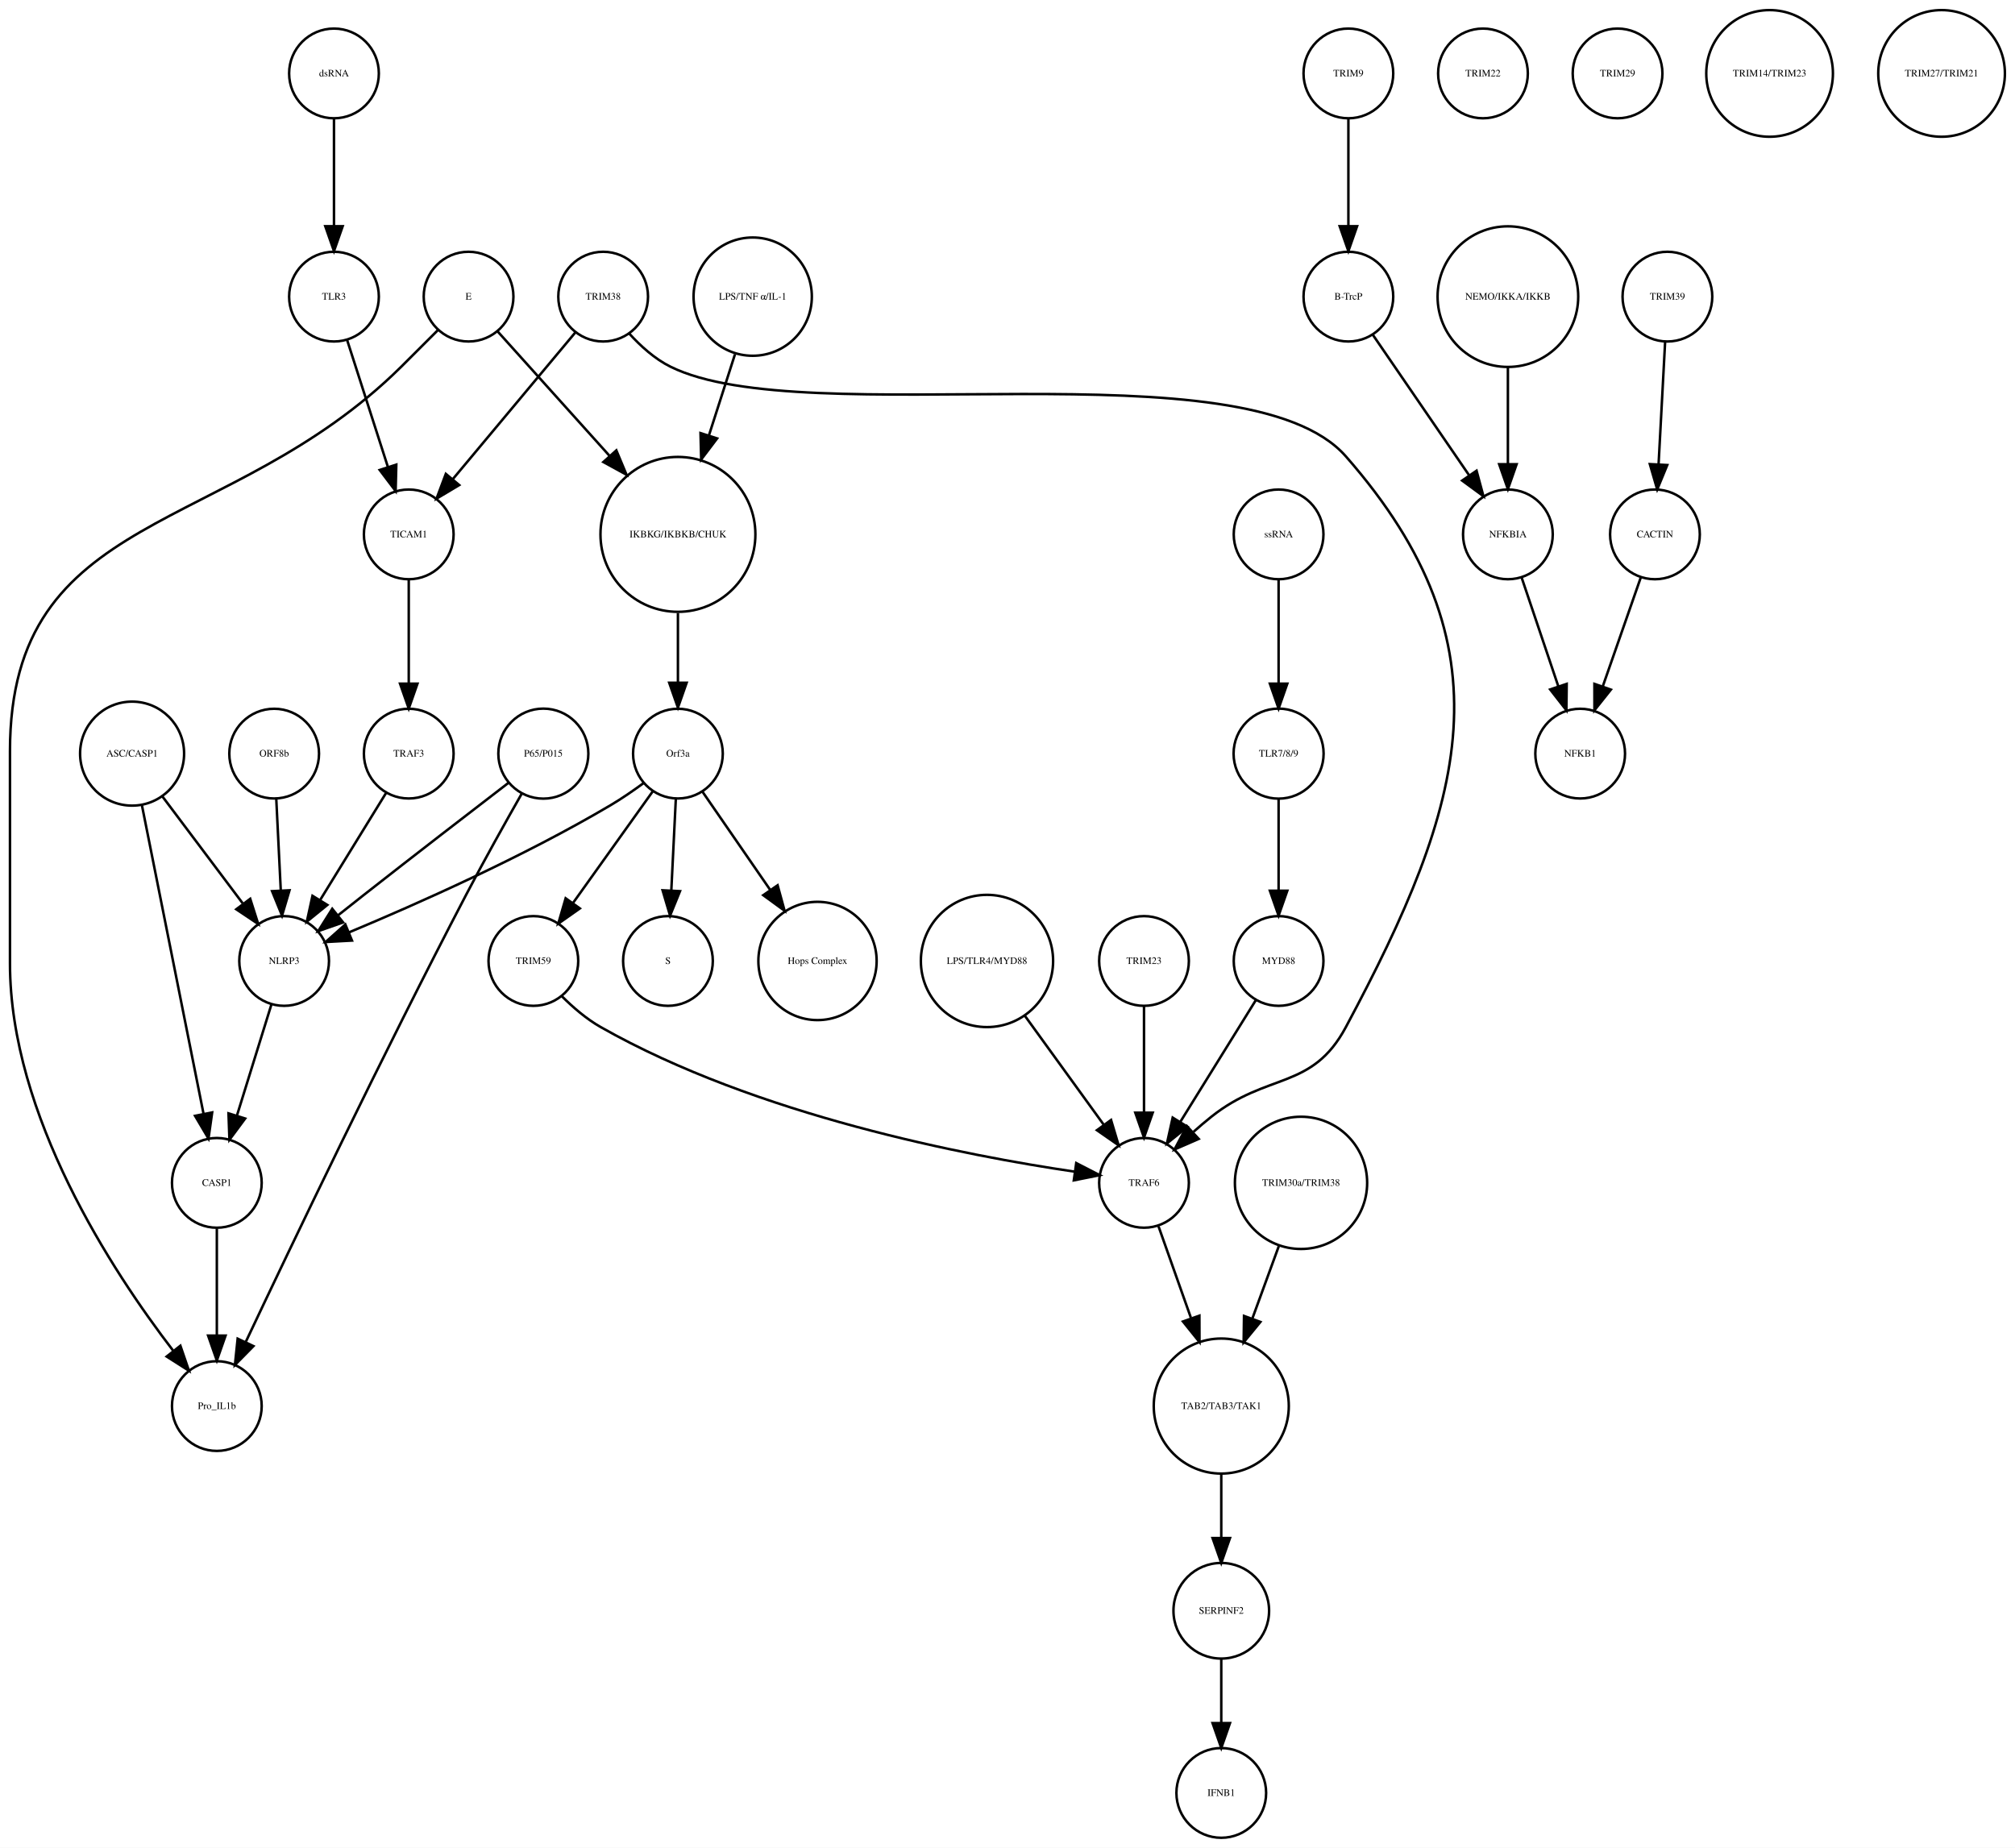
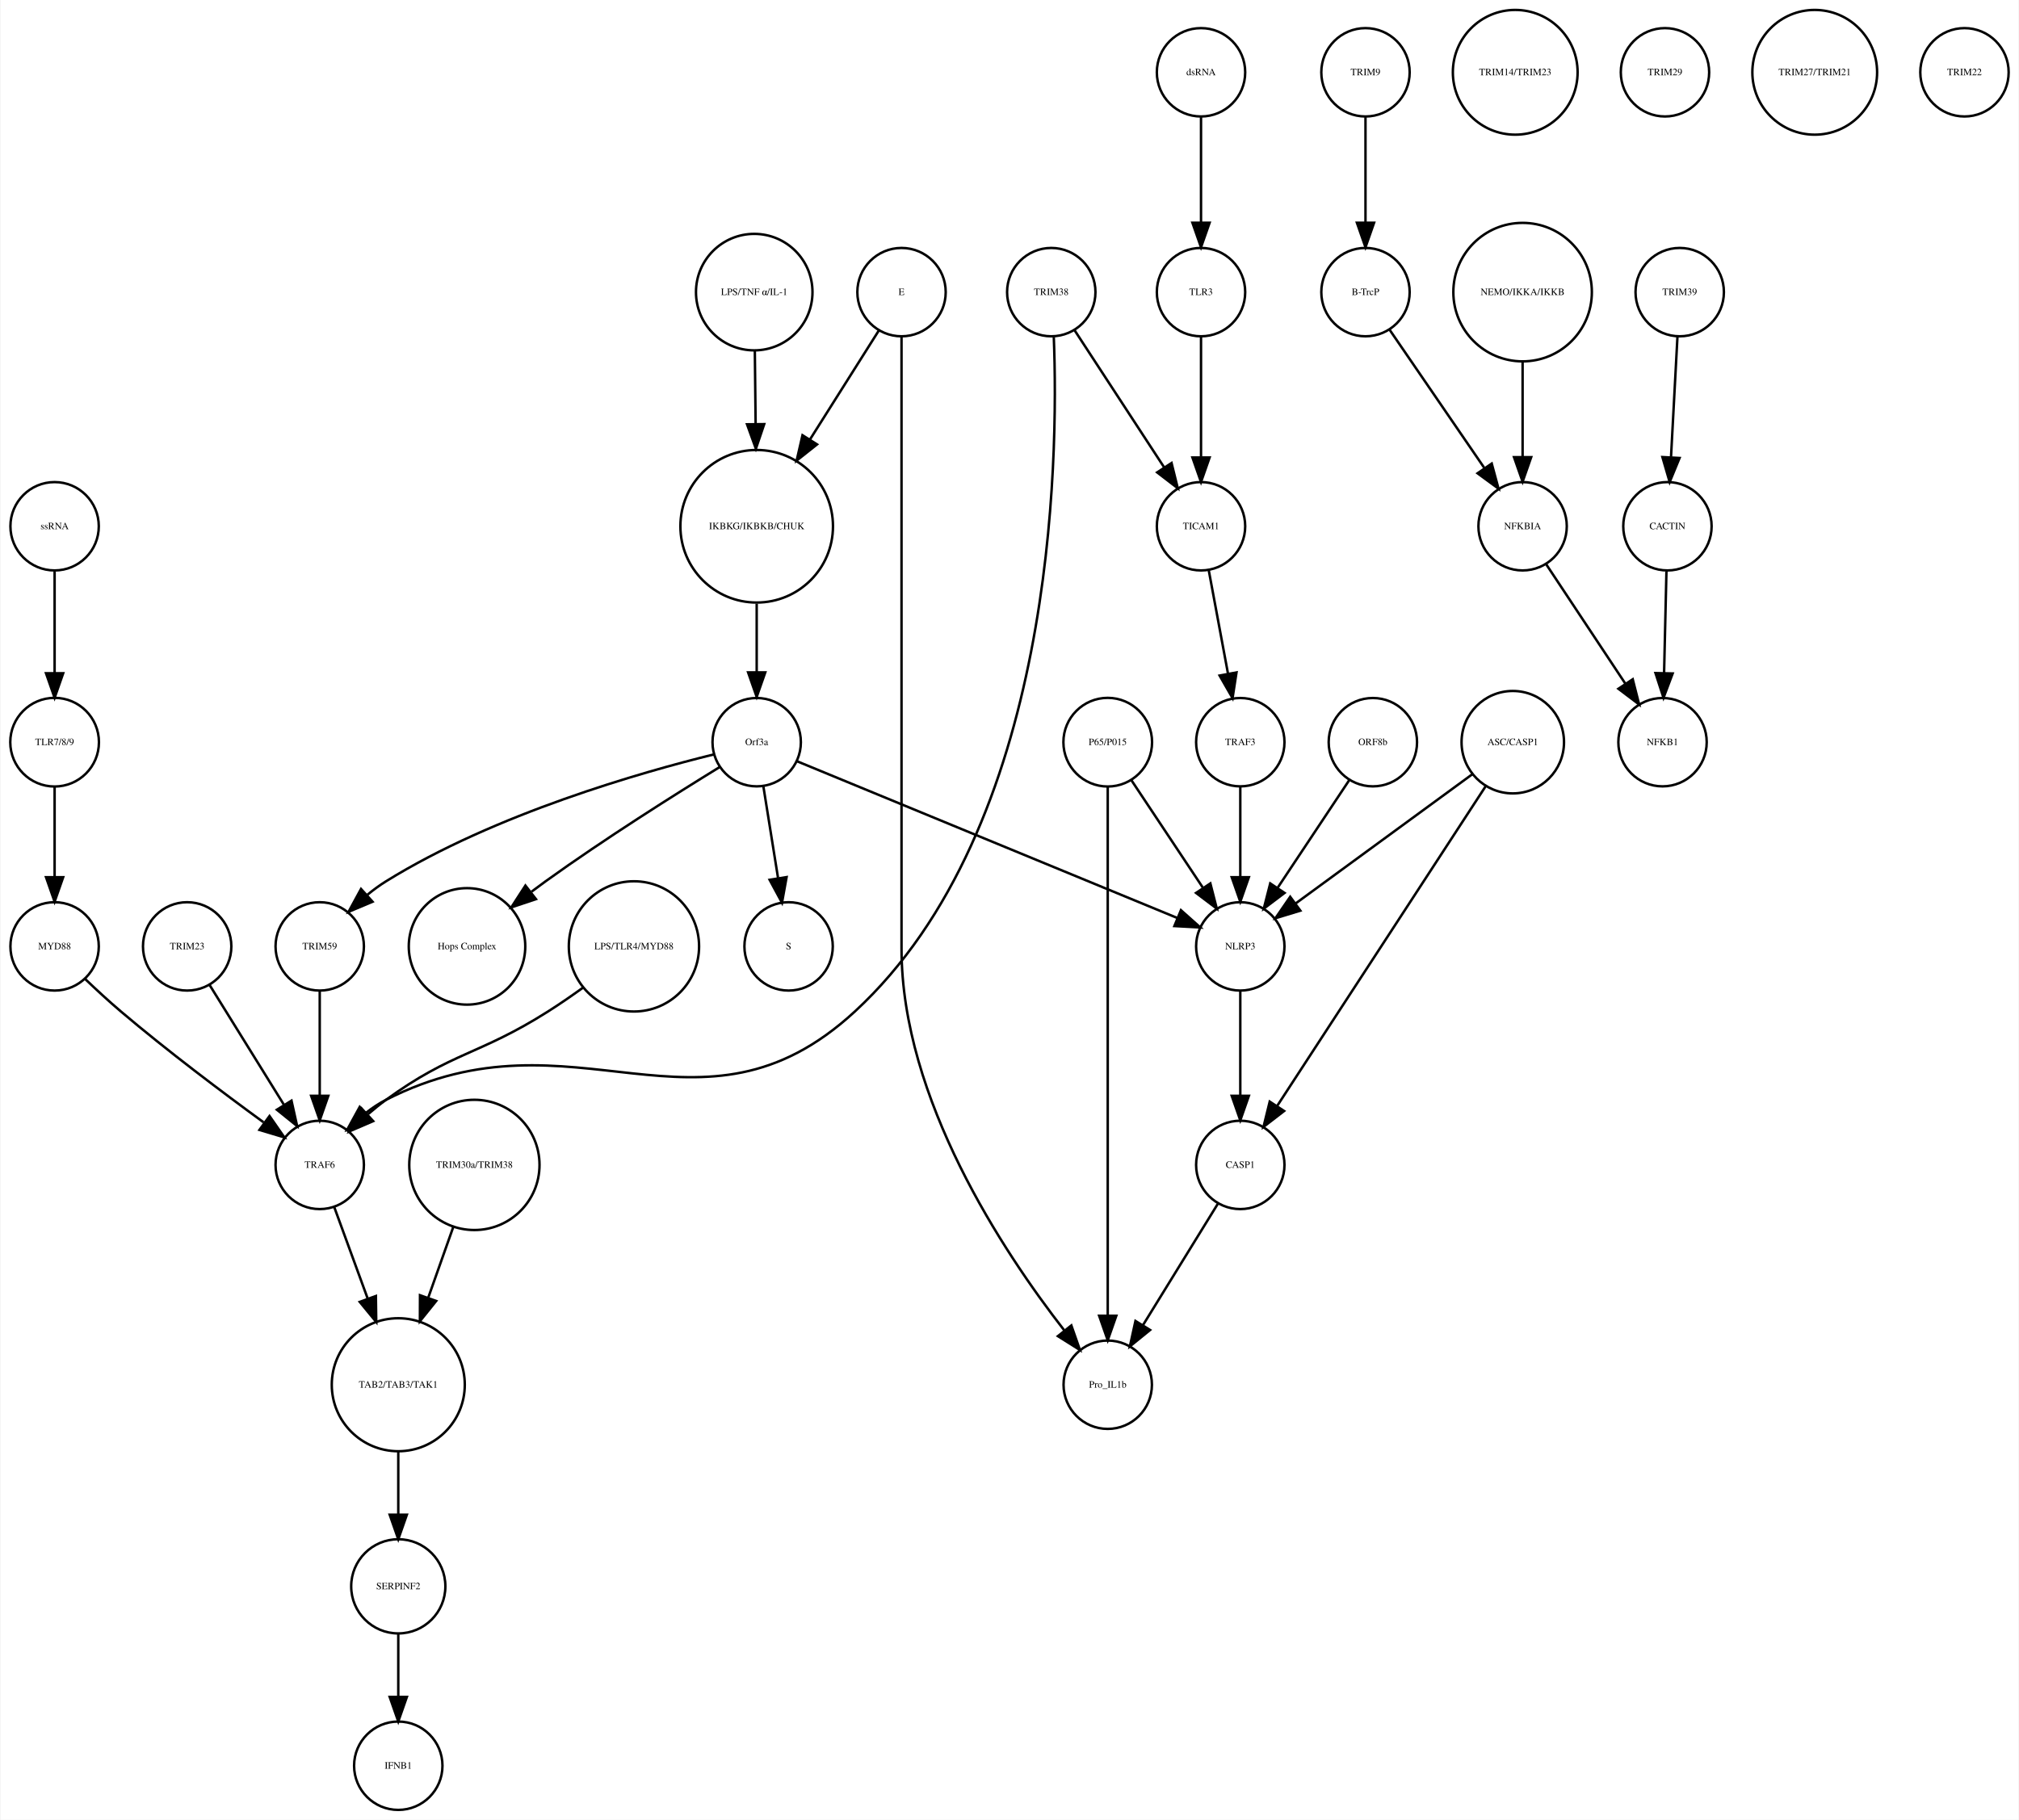
- <svg xmlns="http://www.w3.org/2000/svg" width="808pt" height="741pt" viewBox="0.00 0.00 808.46 741.41">
+ <svg xmlns="http://www.w3.org/2000/svg" width="822pt" height="741pt" viewBox="0.00 0.00 822.03 741.41">
  <g id="graph0" class="graph" transform="scale(1 1) rotate(0) translate(4 737.415)">
-     <polygon fill="white" stroke="none" points="-4,4 -4,-737.415 804.456,-737.415 804.456,4 -4,4" />
+     <polygon fill="white" stroke="none" points="-4,4 -4,-737.415 818.031,-737.415 818.031,4 -4,4" />
    <g id="node1" class="node">
-       <ellipse fill="none" stroke="black" cx="268" cy="-522.999" rx="31.08" ry="31.08" />
-       <text text-anchor="middle" x="268" y="-521.799" font-family="Times,serif" font-size="4.00">IKBKG/IKBKB/CHUK</text>
+       <ellipse fill="none" stroke="black" cx="304.031" cy="-522.999" rx="31.08" ry="31.08" />
+       <text text-anchor="middle" x="304.031" y="-521.799" font-family="Times,serif" font-size="4.00">IKBKG/IKBKB/CHUK</text>
    </g>
    <g id="node2" class="node">
-       <ellipse fill="none" stroke="black" cx="268" cy="-435.026" rx="18" ry="18" />
-       <text text-anchor="middle" x="268" y="-433.826" font-family="Times,serif" font-size="4.00">Orf3a</text>
+       <ellipse fill="none" stroke="black" cx="304.031" cy="-435.026" rx="18" ry="18" />
+       <text text-anchor="middle" x="304.031" y="-433.826" font-family="Times,serif" font-size="4.00">Orf3a</text>
    </g>
    <g id="edge1" class="edge">
-       <path fill="none" stroke="black" d="M268,-491.446C268,-482.388 268,-472.523 268,-463.661" />
-       <polygon fill="black" stroke="black" points="271.5,-463.469 268,-453.469 264.5,-463.469 271.5,-463.469" />
+       <path fill="none" stroke="black" d="M304.031,-491.446C304.031,-482.388 304.031,-472.523 304.031,-463.661" />
+       <polygon fill="black" stroke="black" points="307.531,-463.469 304.031,-453.469 300.531,-463.469 307.531,-463.469" />
    </g>
    <g id="node3" class="node">
-       <ellipse fill="none" stroke="black" cx="264" cy="-351.827" rx="18" ry="18" />
-       <text text-anchor="middle" x="264" y="-350.627" font-family="Times,serif" font-size="4.00">S</text>
+       <ellipse fill="none" stroke="black" cx="317.031" cy="-351.827" rx="18" ry="18" />
+       <text text-anchor="middle" x="317.031" y="-350.627" font-family="Times,serif" font-size="4.00">S</text>
    </g>
    <g id="edge2" class="edge">
-       <path fill="none" stroke="black" d="M267.152,-416.806C266.627,-406.148 265.941,-392.23 265.343,-380.097" />
-       <polygon fill="black" stroke="black" points="268.835,-379.838 264.847,-370.022 261.843,-380.183 268.835,-379.838" />
+       <path fill="none" stroke="black" d="M306.725,-417.202C308.45,-406.423 310.729,-392.193 312.704,-379.853" />
+       <polygon fill="black" stroke="black" points="316.216,-380.058 314.341,-369.63 309.304,-378.951 316.216,-380.058" />
    </g>
    <g id="node9" class="node">
-       <ellipse fill="none" stroke="black" cx="324" cy="-351.827" rx="23.73" ry="23.73" />
-       <text text-anchor="middle" x="324" y="-350.627" font-family="Times,serif" font-size="4.00">Hops Complex</text>
+       <ellipse fill="none" stroke="black" cx="186.031" cy="-351.827" rx="23.73" ry="23.73" />
+       <text text-anchor="middle" x="186.031" y="-350.627" font-family="Times,serif" font-size="4.00">Hops Complex</text>
    </g>
    <g id="edge3" class="edge">
-       <path fill="none" stroke="black" d="M277.754,-419.882C285.261,-408.999 295.865,-393.622 305.026,-380.339" />
-       <polygon fill="black" stroke="black" points="307.995,-382.199 310.791,-371.98 302.232,-378.225 307.995,-382.199" />
+       <path fill="none" stroke="black" d="M288.817,-424.808C271.392,-414.105 242.14,-395.696 218.031,-378.343 216.157,-376.994 214.243,-375.577 212.329,-374.129" />
+       <polygon fill="black" stroke="black" points="214.113,-371.083 204.067,-367.717 209.821,-376.613 214.113,-371.083" />
+     </g>
+     <g id="node26" class="node">
+       <ellipse fill="none" stroke="black" cx="126.031" cy="-351.827" rx="18" ry="18" />
+       <text text-anchor="middle" x="126.031" y="-350.627" font-family="Times,serif" font-size="4.00">TRIM59</text>
+     </g>
+     <g id="edge4" class="edge">
+       <path fill="none" stroke="black" d="M286.712,-430.074C257.537,-422.902 197.432,-405.886 153.031,-378.343 150.462,-376.75 147.929,-374.884 145.504,-372.9" />
+       <polygon fill="black" stroke="black" points="147.549,-370.03 137.785,-365.917 142.853,-375.221 147.549,-370.03" />
+     </g>
+     <g id="node30" class="node">
+       <ellipse fill="none" stroke="black" cx="501.031" cy="-351.827" rx="18" ry="18" />
+       <text text-anchor="middle" x="501.031" y="-350.627" font-family="Times,serif" font-size="4.00">NLRP3</text>
+     </g>
+     <g id="edge5" class="edge">
+       <path fill="none" stroke="black" d="M320.488,-427.243C354.832,-413.087 434.342,-380.315 475.427,-363.38" />
+       <polygon fill="black" stroke="black" points="476.848,-366.581 484.759,-359.534 474.18,-360.109 476.848,-366.581" />
+     </g>
+     <g id="node4" class="node">
+       <ellipse fill="none" stroke="black" cx="552.031" cy="-707.959" rx="18" ry="18" />
+       <text text-anchor="middle" x="552.031" y="-706.759" font-family="Times,serif" font-size="4.00">TRIM9</text>
+     </g>
+     <g id="node5" class="node">
+       <ellipse fill="none" stroke="black" cx="552.031" cy="-618.396" rx="18" ry="18" />
+       <text text-anchor="middle" x="552.031" y="-617.196" font-family="Times,serif" font-size="4.00">B-TrcP</text>
+     </g>
+     <g id="edge6" class="edge">
+       <path fill="none" stroke="black" d="M552.031,-689.659C552.031,-677.426 552.031,-660.775 552.031,-646.753" />
+       <polygon fill="black" stroke="black" points="555.531,-646.659 552.031,-636.659 548.531,-646.659 555.531,-646.659" />
+     </g>
+     <g id="node34" class="node">
+       <ellipse fill="none" stroke="black" cx="616.031" cy="-522.999" rx="18" ry="18" />
+       <text text-anchor="middle" x="616.031" y="-521.799" font-family="Times,serif" font-size="4.00">NFKBIA</text>
+     </g>
+     <g id="edge7" class="edge">
+       <path fill="none" stroke="black" d="M561.751,-603.211C571.995,-588.262 588.285,-564.489 600.35,-546.883" />
+       <polygon fill="black" stroke="black" points="603.454,-548.545 606.22,-538.317 597.68,-544.588 603.454,-548.545" />
+     </g>
+     <g id="node6" class="node">
+       <ellipse fill="none" stroke="black" cx="680.031" cy="-618.396" rx="18" ry="18" />
+       <text text-anchor="middle" x="680.031" y="-617.196" font-family="Times,serif" font-size="4.00">TRIM39</text>
+     </g>
+     <g id="node7" class="node">
+       <ellipse fill="none" stroke="black" cx="675.031" cy="-522.999" rx="18" ry="18" />
+       <text text-anchor="middle" x="675.031" y="-521.799" font-family="Times,serif" font-size="4.00">CACTIN</text>
+     </g>
+     <g id="edge8" class="edge">
+       <path fill="none" stroke="black" d="M679.114,-600.265C678.381,-586.573 677.34,-567.12 676.492,-551.288" />
+       <polygon fill="black" stroke="black" points="679.972,-550.819 675.942,-541.021 672.982,-551.193 679.972,-550.819" />
+     </g>
+     <g id="node8" class="node">
+       <ellipse fill="none" stroke="black" cx="673.031" cy="-435.026" rx="18" ry="18" />
+       <text text-anchor="middle" x="673.031" y="-433.826" font-family="Times,serif" font-size="4.00">NFKB1</text>
+     </g>
+     <g id="edge9" class="edge">
+       <path fill="none" stroke="black" d="M674.626,-504.601C674.351,-492.754 673.98,-476.83 673.666,-463.309" />
+       <polygon fill="black" stroke="black" points="677.16,-463.021 673.429,-453.105 670.162,-463.184 677.16,-463.021" />
+     </g>
+     <g id="node10" class="node">
+       <ellipse fill="none" stroke="black" cx="485.031" cy="-522.999" rx="18" ry="18" />
+       <text text-anchor="middle" x="485.031" y="-521.799" font-family="Times,serif" font-size="4.00">TICAM1</text>
+     </g>
+     <g id="node21" class="node">
+       <ellipse fill="none" stroke="black" cx="501.031" cy="-435.026" rx="18" ry="18" />
+       <text text-anchor="middle" x="501.031" y="-433.826" font-family="Times,serif" font-size="4.00">TRAF3</text>
+     </g>
+     <g id="edge10" class="edge">
+       <path fill="none" stroke="black" d="M488.192,-505.013C490.428,-493.003 493.47,-476.654 496.032,-462.887" />
+       <polygon fill="black" stroke="black" points="499.488,-463.448 497.877,-452.976 492.606,-462.167 499.488,-463.448" />
    </g>
    <g id="node11" class="node">
-       <ellipse fill="none" stroke="black" cx="110" cy="-351.827" rx="18" ry="18" />
-       <text text-anchor="middle" x="110" y="-350.627" font-family="Times,serif" font-size="4.00">NLRP3</text>
-     </g>
-     <g id="edge4" class="edge">
-       <path fill="none" stroke="black" d="M254.332,-423.286C250.163,-420.225 245.493,-417.003 241,-414.343 206.106,-393.688 163.146,-374.628 136.157,-363.361" />
-       <polygon fill="black" stroke="black" points="137.225,-360.015 126.646,-359.437 134.555,-366.486 137.225,-360.015" />
+       <ellipse fill="none" stroke="black" cx="189.031" cy="-262.794" rx="26.533" ry="26.533" />
+       <text text-anchor="middle" x="189.031" y="-261.594" font-family="Times,serif" font-size="4.00">TRIM30a/TRIM38</text>
+     </g>
+     <g id="node39" class="node">
+       <ellipse fill="none" stroke="black" cx="158.031" cy="-173.231" rx="27.094" ry="27.094" />
+       <text text-anchor="middle" x="158.031" y="-172.031" font-family="Times,serif" font-size="4.00">TAB2/TAB3/TAK1</text>
+     </g>
+     <g id="edge11" class="edge">
+       <path fill="none" stroke="black" d="M180.396,-237.403C177.258,-228.539 173.65,-218.347 170.26,-208.772" />
+       <polygon fill="black" stroke="black" points="173.472,-207.358 166.836,-199.099 166.874,-209.694 173.472,-207.358" />
+     </g>
+     <g id="node12" class="node">
+       <ellipse fill="none" stroke="black" cx="447.031" cy="-435.026" rx="18.062" ry="18.062" />
+       <text text-anchor="middle" x="447.031" y="-433.826" font-family="Times,serif" font-size="4.00">P65/P015</text>
+     </g>
+     <g id="edge13" class="edge">
+       <path fill="none" stroke="black" d="M456.685,-419.51C464.748,-407.385 476.39,-389.88 485.722,-375.847" />
+       <polygon fill="black" stroke="black" points="488.837,-377.483 491.461,-367.218 483.009,-373.607 488.837,-377.483" />
+     </g>
+     <g id="node38" class="node">
+       <ellipse fill="none" stroke="black" cx="447.031" cy="-173.231" rx="18" ry="18" />
+       <text text-anchor="middle" x="447.031" y="-172.031" font-family="Times,serif" font-size="4.00">Pro_IL1b</text>
+     </g>
+     <g id="edge12" class="edge">
+       <path fill="none" stroke="black" d="M447.031,-416.98C447.031,-372.941 447.031,-255.078 447.031,-201.461" />
+       <polygon fill="black" stroke="black" points="450.531,-201.339 447.031,-191.339 443.531,-201.339 450.531,-201.339" />
+     </g>
+     <g id="node13" class="node">
+       <ellipse fill="none" stroke="black" cx="18.031" cy="-522.999" rx="18" ry="18" />
+       <text text-anchor="middle" x="18.031" y="-521.799" font-family="Times,serif" font-size="4.00">ssRNA</text>
+     </g>
+     <g id="node36" class="node">
+       <ellipse fill="none" stroke="black" cx="18.031" cy="-435.026" rx="18.062" ry="18.062" />
+       <text text-anchor="middle" x="18.031" y="-433.826" font-family="Times,serif" font-size="4.00">TLR7/8/9</text>
+     </g>
+     <g id="edge14" class="edge">
+       <path fill="none" stroke="black" d="M18.031,-504.601C18.031,-492.754 18.031,-476.83 18.031,-463.309" />
+       <polygon fill="black" stroke="black" points="21.531,-463.105 18.031,-453.105 14.531,-463.105 21.531,-463.105" />
    </g>
    <g id="node14" class="node">
-       <ellipse fill="none" stroke="black" cx="210" cy="-351.827" rx="18" ry="18" />
-       <text text-anchor="middle" x="210" y="-350.627" font-family="Times,serif" font-size="4.00">TRIM59</text>
-     </g>
-     <g id="edge5" class="edge">
-       <path fill="none" stroke="black" d="M257.897,-419.882C249.081,-407.54 236.139,-389.421 225.929,-375.128" />
-       <polygon fill="black" stroke="black" points="228.648,-372.912 219.987,-366.809 222.951,-376.98 228.648,-372.912" />
-     </g>
-     <g id="node4" class="node">
-       <ellipse fill="none" stroke="black" cx="537" cy="-707.959" rx="18" ry="18" />
-       <text text-anchor="middle" x="537" y="-706.759" font-family="Times,serif" font-size="4.00">TRIM9</text>
-     </g>
-     <g id="node5" class="node">
-       <ellipse fill="none" stroke="black" cx="537" cy="-618.396" rx="18" ry="18" />
-       <text text-anchor="middle" x="537" y="-617.196" font-family="Times,serif" font-size="4.00">B-TrcP</text>
-     </g>
-     <g id="edge6" class="edge">
-       <path fill="none" stroke="black" d="M537,-689.659C537,-677.426 537,-660.775 537,-646.753" />
-       <polygon fill="black" stroke="black" points="540.5,-646.659 537,-636.659 533.5,-646.659 540.5,-646.659" />
-     </g>
-     <g id="node10" class="node">
-       <ellipse fill="none" stroke="black" cx="601" cy="-522.999" rx="18" ry="18" />
-       <text text-anchor="middle" x="601" y="-521.799" font-family="Times,serif" font-size="4.00">NFKBIA</text>
-     </g>
-     <g id="edge7" class="edge">
-       <path fill="none" stroke="black" d="M546.72,-603.211C556.964,-588.262 573.254,-564.489 585.319,-546.883" />
-       <polygon fill="black" stroke="black" points="588.423,-548.545 591.188,-538.317 582.648,-544.588 588.423,-548.545" />
-     </g>
-     <g id="node6" class="node">
-       <ellipse fill="none" stroke="black" cx="665" cy="-618.396" rx="18" ry="18" />
-       <text text-anchor="middle" x="665" y="-617.196" font-family="Times,serif" font-size="4.00">TRIM39</text>
-     </g>
-     <g id="node7" class="node">
-       <ellipse fill="none" stroke="black" cx="660" cy="-522.999" rx="18" ry="18" />
-       <text text-anchor="middle" x="660" y="-521.799" font-family="Times,serif" font-size="4.00">CACTIN</text>
-     </g>
-     <g id="edge8" class="edge">
-       <path fill="none" stroke="black" d="M664.083,-600.265C663.35,-586.573 662.308,-567.12 661.461,-551.288" />
-       <polygon fill="black" stroke="black" points="664.941,-550.819 660.911,-541.021 657.951,-551.193 664.941,-550.819" />
-     </g>
-     <g id="node8" class="node">
-       <ellipse fill="none" stroke="black" cx="630" cy="-435.026" rx="18" ry="18" />
-       <text text-anchor="middle" x="630" y="-433.826" font-family="Times,serif" font-size="4.00">NFKB1</text>
-     </g>
-     <g id="edge9" class="edge">
-       <path fill="none" stroke="black" d="M654.357,-505.828C650.069,-493.538 644.081,-476.378 639.115,-462.149" />
-       <polygon fill="black" stroke="black" points="642.319,-460.705 635.719,-452.417 635.71,-463.012 642.319,-460.705" />
-     </g>
-     <g id="edge10" class="edge">
-       <path fill="none" stroke="black" d="M606.455,-505.828C610.6,-493.538 616.389,-476.378 621.188,-462.149" />
-       <polygon fill="black" stroke="black" points="624.591,-463.011 624.471,-452.417 617.958,-460.774 624.591,-463.011" />
+       <ellipse fill="none" stroke="black" cx="613.031" cy="-707.959" rx="25.412" ry="25.412" />
+       <text text-anchor="middle" x="613.031" y="-706.759" font-family="Times,serif" font-size="4.00">TRIM14/TRIM23</text>
+     </g>
+     <g id="node15" class="node">
+       <ellipse fill="none" stroke="black" cx="126.031" cy="-262.794" rx="18" ry="18" />
+       <text text-anchor="middle" x="126.031" y="-261.594" font-family="Times,serif" font-size="4.00">TRAF6</text>
+     </g>
+     <g id="edge15" class="edge">
+       <path fill="none" stroke="black" d="M131.901,-245.733C135.725,-235.268 140.862,-221.213 145.568,-208.333" />
+       <polygon fill="black" stroke="black" points="148.91,-209.387 149.055,-198.793 142.335,-206.984 148.91,-209.387" />
+     </g>
+     <g id="node16" class="node">
+       <ellipse fill="none" stroke="black" cx="674.031" cy="-707.959" rx="18" ry="18" />
+       <text text-anchor="middle" x="674.031" y="-706.759" font-family="Times,serif" font-size="4.00">TRIM29</text>
+     </g>
+     <g id="node17" class="node">
+       <ellipse fill="none" stroke="black" cx="254.031" cy="-351.827" rx="26.533" ry="26.533" />
+       <text text-anchor="middle" x="254.031" y="-350.627" font-family="Times,serif" font-size="4.00">LPS/TLR4/MYD88</text>
+     </g>
+     <g id="edge16" class="edge">
+       <path fill="none" stroke="black" d="M233.242,-334.989C228.64,-331.677 223.732,-328.288 219.031,-325.31 190.805,-307.43 180.064,-308.948 153.031,-289.31 150.585,-287.534 148.13,-285.552 145.75,-283.5" />
+       <polygon fill="black" stroke="black" points="147.809,-280.638 138.077,-276.449 143.072,-285.792 147.809,-280.638" />
+     </g>
+     <g id="node18" class="node">
+       <ellipse fill="none" stroke="black" cx="424.031" cy="-618.396" rx="18" ry="18" />
+       <text text-anchor="middle" x="424.031" y="-617.196" font-family="Times,serif" font-size="4.00">TRIM38</text>
+     </g>
+     <g id="edge17" class="edge">
+       <path fill="none" stroke="black" d="M433.562,-602.802C443.321,-587.861 458.631,-564.42 470.019,-546.984" />
+       <polygon fill="black" stroke="black" points="473.029,-548.776 475.567,-538.489 467.168,-544.948 473.029,-548.776" />
+     </g>
+     <g id="edge18" class="edge">
+       <path fill="none" stroke="black" d="M425.059,-600.105C427.043,-549.464 425.396,-400.335 344.031,-325.31 280.525,-266.753 229.98,-328.565 153.031,-289.31 150.193,-287.862 147.444,-286.023 144.857,-283.997" />
+       <polygon fill="black" stroke="black" points="147.004,-281.221 137.226,-277.141 142.325,-286.428 147.004,-281.221" />
+     </g>
+     <g id="node19" class="node">
+       <ellipse fill="none" stroke="black" cx="612.031" cy="-435.026" rx="20.867" ry="20.867" />
+       <text text-anchor="middle" x="612.031" y="-433.826" font-family="Times,serif" font-size="4.00">ASC/CASP1</text>
+     </g>
+     <g id="node24" class="node">
+       <ellipse fill="none" stroke="black" cx="501.031" cy="-262.794" rx="18" ry="18" />
+       <text text-anchor="middle" x="501.031" y="-261.594" font-family="Times,serif" font-size="4.00">CASP1</text>
+     </g>
+     <g id="edge19" class="edge">
+       <path fill="none" stroke="black" d="M601.186,-417.394C581.255,-386.828 538.771,-321.672 516.069,-286.856" />
+       <polygon fill="black" stroke="black" points="518.881,-284.76 510.487,-278.295 513.017,-288.584 518.881,-284.76" />
+     </g>
+     <g id="edge20" class="edge">
+       <path fill="none" stroke="black" d="M595.653,-422.045C576.572,-408.087 544.938,-384.946 523.553,-369.303" />
+       <polygon fill="black" stroke="black" points="525.495,-366.387 515.358,-363.307 521.362,-372.036 525.495,-366.387" />
+     </g>
+     <g id="node20" class="node">
+       <ellipse fill="none" stroke="black" cx="735.031" cy="-707.959" rx="25.412" ry="25.412" />
+       <text text-anchor="middle" x="735.031" y="-706.759" font-family="Times,serif" font-size="4.00">TRIM27/TRIM21</text>
+     </g>
+     <g id="edge21" class="edge">
+       <path fill="none" stroke="black" d="M501.031,-416.806C501.031,-406.148 501.031,-392.23 501.031,-380.097" />
+       <polygon fill="black" stroke="black" points="504.531,-380.022 501.031,-370.022 497.531,-380.022 504.531,-380.022" />
+     </g>
+     <g id="node22" class="node">
+       <ellipse fill="none" stroke="black" cx="555.031" cy="-435.026" rx="18" ry="18" />
+       <text text-anchor="middle" x="555.031" y="-433.826" font-family="Times,serif" font-size="4.00">ORF8b</text>
+     </g>
+     <g id="edge22" class="edge">
+       <path fill="none" stroke="black" d="M545.377,-419.51C537.314,-407.385 525.672,-389.88 516.34,-375.847" />
+       <polygon fill="black" stroke="black" points="519.054,-373.607 510.602,-367.218 513.225,-377.483 519.054,-373.607" />
+     </g>
+     <g id="node23" class="node">
+       <ellipse fill="none" stroke="black" cx="485.031" cy="-707.959" rx="18" ry="18" />
+       <text text-anchor="middle" x="485.031" y="-706.759" font-family="Times,serif" font-size="4.00">dsRNA</text>
+     </g>
+     <g id="node31" class="node">
+       <ellipse fill="none" stroke="black" cx="485.031" cy="-618.396" rx="18" ry="18" />
+       <text text-anchor="middle" x="485.031" y="-617.196" font-family="Times,serif" font-size="4.00">TLR3</text>
+     </g>
+     <g id="edge23" class="edge">
+       <path fill="none" stroke="black" d="M485.031,-689.659C485.031,-677.426 485.031,-660.775 485.031,-646.753" />
+       <polygon fill="black" stroke="black" points="488.531,-646.659 485.031,-636.659 481.531,-646.659 488.531,-646.659" />
+     </g>
+     <g id="edge24" class="edge">
+       <path fill="none" stroke="black" d="M491.871,-246.94C483.52,-233.398 471.047,-213.174 461.375,-197.49" />
+       <polygon fill="black" stroke="black" points="464.284,-195.54 456.056,-188.865 458.326,-199.214 464.284,-195.54" />
+     </g>
+     <g id="node25" class="node">
+       <ellipse fill="none" stroke="black" cx="796.031" cy="-707.959" rx="18" ry="18" />
+       <text text-anchor="middle" x="796.031" y="-706.759" font-family="Times,serif" font-size="4.00">TRIM22</text>
+     </g>
+     <g id="edge25" class="edge">
+       <path fill="none" stroke="black" d="M126.031,-333.632C126.031,-321.473 126.031,-304.923 126.031,-290.986" />
+       <polygon fill="black" stroke="black" points="129.531,-290.953 126.031,-280.953 122.531,-290.953 129.531,-290.953" />
+     </g>
+     <g id="node27" class="node">
+       <ellipse fill="none" stroke="black" cx="616.031" cy="-618.396" rx="28.215" ry="28.215" />
+       <text text-anchor="middle" x="616.031" y="-617.196" font-family="Times,serif" font-size="4.00">NEMO/IKKA/IKKB</text>
+     </g>
+     <g id="edge26" class="edge">
+       <path fill="none" stroke="black" d="M616.031,-590.13C616.031,-577.887 616.031,-563.475 616.031,-551.235" />
+       <polygon fill="black" stroke="black" points="619.531,-551.147 616.031,-541.147 612.531,-551.147 619.531,-551.147" />
+     </g>
+     <g id="node28" class="node">
+       <ellipse fill="none" stroke="black" cx="303.031" cy="-618.396" rx="23.73" ry="23.73" />
+       <text text-anchor="middle" x="303.031" y="-617.196" font-family="Times,serif" font-size="4.00">LPS/TNF α/IL-1</text>
+     </g>
+     <g id="edge27" class="edge">
+       <path fill="none" stroke="black" d="M303.278,-594.309C303.374,-585.408 303.486,-574.955 303.594,-564.87" />
+       <polygon fill="black" stroke="black" points="307.096,-564.611 303.704,-554.574 300.097,-564.536 307.096,-564.611" />
+     </g>
+     <g id="node29" class="node">
+       <ellipse fill="none" stroke="black" cx="158.031" cy="-18" rx="18" ry="18" />
+       <text text-anchor="middle" x="158.031" y="-16.8" font-family="Times,serif" font-size="4.00">IFNB1</text>
+     </g>
+     <g id="edge28" class="edge">
+       <path fill="none" stroke="black" d="M501.031,-333.632C501.031,-321.473 501.031,-304.923 501.031,-290.986" />
+       <polygon fill="black" stroke="black" points="504.531,-290.953 501.031,-280.953 497.531,-290.953 504.531,-290.953" />
+     </g>
+     <g id="edge29" class="edge">
+       <path fill="none" stroke="black" d="M485.031,-600.265C485.031,-586.573 485.031,-567.12 485.031,-551.288" />
+       <polygon fill="black" stroke="black" points="488.531,-551.02 485.031,-541.021 481.531,-551.021 488.531,-551.02" />
+     </g>
+     <g id="node32" class="node">
+       <ellipse fill="none" stroke="black" cx="158.031" cy="-91.092" rx="19.184" ry="19.184" />
+       <text text-anchor="middle" x="158.031" y="-89.892" font-family="Times,serif" font-size="4.00">SERPINF2</text>
+     </g>
+     <g id="edge30" class="edge">
+       <path fill="none" stroke="black" d="M158.031,-71.784C158.031,-64.031 158.031,-54.836 158.031,-46.309" />
+       <polygon fill="black" stroke="black" points="161.531,-46.025 158.031,-36.026 154.531,-46.026 161.531,-46.025" />
+     </g>
+     <g id="node33" class="node">
+       <ellipse fill="none" stroke="black" cx="72.031" cy="-351.827" rx="18" ry="18" />
+       <text text-anchor="middle" x="72.031" y="-350.627" font-family="Times,serif" font-size="4.00">TRIM23</text>
+     </g>
+     <g id="edge31" class="edge">
+       <path fill="none" stroke="black" d="M81.192,-336.063C89.492,-322.684 101.865,-302.743 111.512,-287.195" />
+       <polygon fill="black" stroke="black" points="114.528,-288.973 116.826,-278.63 108.58,-285.282 114.528,-288.973" />
+     </g>
+     <g id="edge32" class="edge">
+       <path fill="none" stroke="black" d="M625.7,-507.415C634.516,-494.119 647.681,-474.262 657.89,-458.863" />
+       <polygon fill="black" stroke="black" points="660.896,-460.664 663.505,-450.395 655.062,-456.795 660.896,-460.664" />
    </g>
    <g id="node35" class="node">
-       <ellipse fill="none" stroke="black" cx="83" cy="-262.794" rx="18" ry="18" />
-       <text text-anchor="middle" x="83" y="-261.594" font-family="Times,serif" font-size="4.00">CASP1</text>
-     </g>
-     <g id="edge11" class="edge">
-       <path fill="none" stroke="black" d="M104.922,-334.457C101.037,-321.936 95.604,-304.422 91.119,-289.964" />
-       <polygon fill="black" stroke="black" points="94.362,-288.605 88.056,-280.091 87.676,-290.679 94.362,-288.605" />
-     </g>
-     <g id="node12" class="node">
-       <ellipse fill="none" stroke="black" cx="509" cy="-351.827" rx="18" ry="18" />
-       <text text-anchor="middle" x="509" y="-350.627" font-family="Times,serif" font-size="4.00">MYD88</text>
-     </g>
-     <g id="node19" class="node">
-       <ellipse fill="none" stroke="black" cx="455" cy="-262.794" rx="18" ry="18" />
-       <text text-anchor="middle" x="455" y="-261.594" font-family="Times,serif" font-size="4.00">TRAF6</text>
-     </g>
-     <g id="edge12" class="edge">
-       <path fill="none" stroke="black" d="M499.84,-336.063C491.539,-322.684 479.166,-302.743 469.519,-287.195" />
-       <polygon fill="black" stroke="black" points="472.452,-285.282 464.205,-278.63 466.503,-288.973 472.452,-285.282" />
-     </g>
-     <g id="node13" class="node">
-       <ellipse fill="none" stroke="black" cx="591" cy="-707.959" rx="18" ry="18" />
-       <text text-anchor="middle" x="591" y="-706.759" font-family="Times,serif" font-size="4.00">TRIM22</text>
-     </g>
-     <g id="edge13" class="edge">
-       <path fill="none" stroke="black" d="M221.345,-337.759C225.83,-333.267 231.278,-328.557 237,-325.31 299.589,-289.798 384.088,-273.623 427.193,-267.285" />
-       <polygon fill="black" stroke="black" points="427.805,-270.734 437.222,-265.88 426.833,-263.801 427.805,-270.734" />
-     </g>
-     <g id="node15" class="node">
-       <ellipse fill="none" stroke="black" cx="509" cy="-522.999" rx="18" ry="18" />
-       <text text-anchor="middle" x="509" y="-521.799" font-family="Times,serif" font-size="4.00">ssRNA</text>
-     </g>
-     <g id="node36" class="node">
-       <ellipse fill="none" stroke="black" cx="509" cy="-435.026" rx="18.062" ry="18.062" />
-       <text text-anchor="middle" x="509" y="-433.826" font-family="Times,serif" font-size="4.00">TLR7/8/9</text>
-     </g>
-     <g id="edge14" class="edge">
-       <path fill="none" stroke="black" d="M509,-504.601C509,-492.754 509,-476.83 509,-463.309" />
-       <polygon fill="black" stroke="black" points="512.5,-463.105 509,-453.105 505.5,-463.105 512.5,-463.105" />
-     </g>
-     <g id="node16" class="node">
-       <ellipse fill="none" stroke="black" cx="49" cy="-435.026" rx="20.867" ry="20.867" />
-       <text text-anchor="middle" x="49" y="-433.826" font-family="Times,serif" font-size="4.00">ASC/CASP1</text>
-     </g>
-     <g id="edge16" class="edge">
-       <path fill="none" stroke="black" d="M61.052,-417.984C70.28,-405.7 83.117,-388.611 93.33,-375.017" />
-       <polygon fill="black" stroke="black" points="96.39,-376.771 99.598,-366.673 90.793,-372.566 96.39,-376.771" />
-     </g>
-     <g id="edge15" class="edge">
-       <path fill="none" stroke="black" d="M52.9,-414.499C59.002,-383.948 70.817,-324.795 77.689,-290.384" />
-       <polygon fill="black" stroke="black" points="81.125,-291.05 79.652,-280.558 74.261,-289.679 81.125,-291.05" />
-     </g>
-     <g id="node17" class="node">
-       <ellipse fill="none" stroke="black" cx="486" cy="-18" rx="18" ry="18" />
-       <text text-anchor="middle" x="486" y="-16.8" font-family="Times,serif" font-size="4.00">IFNB1</text>
-     </g>
-     <g id="node18" class="node">
-       <ellipse fill="none" stroke="black" cx="238" cy="-618.396" rx="18" ry="18" />
-       <text text-anchor="middle" x="238" y="-617.196" font-family="Times,serif" font-size="4.00">TRIM38</text>
-     </g>
-     <g id="edge18" class="edge">
-       <path fill="none" stroke="black" d="M248.447,-603.6C252.977,-598.597 258.69,-593.412 265,-590.288 319.444,-563.333 495.971,-599.987 536,-554.288 603.056,-477.736 584.02,-415.037 536,-325.31 522.39,-299.879 504.563,-307.281 482,-289.31 479.635,-287.427 477.231,-285.378 474.882,-283.287" />
-       <polygon fill="black" stroke="black" points="476.95,-280.431 467.239,-276.195 472.189,-285.563 476.95,-280.431" />
-     </g>
-     <g id="node24" class="node">
-       <ellipse fill="none" stroke="black" cx="160" cy="-522.999" rx="18" ry="18" />
-       <text text-anchor="middle" x="160" y="-521.799" font-family="Times,serif" font-size="4.00">TICAM1</text>
-     </g>
-     <g id="edge17" class="edge">
-       <path fill="none" stroke="black" d="M226.825,-604.014C213.966,-588.617 192.687,-563.138 177.599,-545.072" />
-       <polygon fill="black" stroke="black" points="180.251,-542.787 171.155,-537.355 174.878,-547.274 180.251,-542.787" />
-     </g>
-     <g id="node23" class="node">
-       <ellipse fill="none" stroke="black" cx="486" cy="-173.231" rx="27.094" ry="27.094" />
-       <text text-anchor="middle" x="486" y="-172.031" font-family="Times,serif" font-size="4.00">TAB2/TAB3/TAK1</text>
-     </g>
-     <g id="edge19" class="edge">
-       <path fill="none" stroke="black" d="M460.831,-245.324C464.484,-235.004 469.331,-221.313 473.796,-208.703" />
-       <polygon fill="black" stroke="black" points="477.226,-209.501 477.264,-198.906 470.627,-207.165 477.226,-209.501" />
-     </g>
-     <g id="node20" class="node">
-       <ellipse fill="none" stroke="black" cx="214" cy="-435.026" rx="18.062" ry="18.062" />
-       <text text-anchor="middle" x="214" y="-433.826" font-family="Times,serif" font-size="4.00">P65/P015</text>
-     </g>
-     <g id="edge20" class="edge">
-       <path fill="none" stroke="black" d="M200.15,-423.412C185.618,-412.253 162.133,-394.154 142,-378.343 138.605,-375.677 135.019,-372.84 131.525,-370.062" />
-       <polygon fill="black" stroke="black" points="133.669,-367.296 123.668,-363.799 129.306,-372.769 133.669,-367.296" />
-     </g>
-     <g id="node28" class="node">
-       <ellipse fill="none" stroke="black" cx="83" cy="-173.231" rx="18" ry="18" />
-       <text text-anchor="middle" x="83" y="-172.031" font-family="Times,serif" font-size="4.00">Pro_IL1b</text>
-     </g>
-     <g id="edge21" class="edge">
-       <path fill="none" stroke="black" d="M205.364,-419.017C199.022,-407.876 190.28,-392.266 183,-378.343 149.599,-314.464 112.947,-237.817 94.692,-199.152" />
-       <polygon fill="black" stroke="black" points="97.682,-197.286 90.254,-189.732 91.35,-200.27 97.682,-197.286" />
-     </g>
-     <g id="node21" class="node">
-       <ellipse fill="none" stroke="black" cx="130" cy="-618.396" rx="18" ry="18" />
-       <text text-anchor="middle" x="130" y="-617.196" font-family="Times,serif" font-size="4.00">TLR3</text>
-     </g>
-     <g id="edge22" class="edge">
-       <path fill="none" stroke="black" d="M135.226,-601.127C139.758,-587.018 146.398,-566.344 151.664,-549.951" />
-       <polygon fill="black" stroke="black" points="155.008,-550.985 154.734,-540.394 148.343,-548.845 155.008,-550.985" />
-     </g>
-     <g id="node22" class="node">
-       <ellipse fill="none" stroke="black" cx="645" cy="-707.959" rx="18" ry="18" />
-       <text text-anchor="middle" x="645" y="-706.759" font-family="Times,serif" font-size="4.00">TRIM29</text>
-     </g>
-     <g id="node30" class="node">
-       <ellipse fill="none" stroke="black" cx="486" cy="-91.092" rx="19.184" ry="19.184" />
-       <text text-anchor="middle" x="486" y="-89.892" font-family="Times,serif" font-size="4.00">SERPINF2</text>
-     </g>
-     <g id="edge23" class="edge">
-       <path fill="none" stroke="black" d="M486,-145.99C486,-137.774 486,-128.673 486,-120.325" />
-       <polygon fill="black" stroke="black" points="489.5,-120.277 486,-110.277 482.5,-120.277 489.5,-120.277" />
-     </g>
-     <g id="node34" class="node">
-       <ellipse fill="none" stroke="black" cx="160" cy="-435.026" rx="18" ry="18" />
-       <text text-anchor="middle" x="160" y="-433.826" font-family="Times,serif" font-size="4.00">TRAF3</text>
-     </g>
-     <g id="edge24" class="edge">
-       <path fill="none" stroke="black" d="M160,-504.601C160,-492.754 160,-476.83 160,-463.309" />
-       <polygon fill="black" stroke="black" points="163.5,-463.105 160,-453.105 156.5,-463.105 163.5,-463.105" />
-     </g>
-     <g id="node25" class="node">
-       <ellipse fill="none" stroke="black" cx="706" cy="-707.959" rx="25.412" ry="25.412" />
-       <text text-anchor="middle" x="706" y="-706.759" font-family="Times,serif" font-size="4.00">TRIM14/TRIM23</text>
-     </g>
-     <g id="node26" class="node">
-       <ellipse fill="none" stroke="black" cx="392" cy="-351.827" rx="26.533" ry="26.533" />
-       <text text-anchor="middle" x="392" y="-350.627" font-family="Times,serif" font-size="4.00">LPS/TLR4/MYD88</text>
-     </g>
-     <g id="edge25" class="edge">
-       <path fill="none" stroke="black" d="M407.251,-329.759C416.81,-316.553 429.118,-299.549 438.844,-286.113" />
-       <polygon fill="black" stroke="black" points="441.779,-288.027 444.808,-277.874 436.109,-283.922 441.779,-288.027" />
-     </g>
-     <g id="node27" class="node">
-       <ellipse fill="none" stroke="black" cx="106" cy="-435.026" rx="18" ry="18" />
-       <text text-anchor="middle" x="106" y="-433.826" font-family="Times,serif" font-size="4.00">ORF8b</text>
-     </g>
-     <g id="edge26" class="edge">
-       <path fill="none" stroke="black" d="M106.848,-416.806C107.373,-406.148 108.059,-392.23 108.657,-380.097" />
-       <polygon fill="black" stroke="black" points="112.157,-380.183 109.153,-370.022 105.165,-379.838 112.157,-380.183" />
-     </g>
-     <g id="node29" class="node">
-       <ellipse fill="none" stroke="black" cx="184" cy="-618.396" rx="18" ry="18" />
-       <text text-anchor="middle" x="184" y="-617.196" font-family="Times,serif" font-size="4.00">E</text>
-     </g>
-     <g id="edge28" class="edge">
-       <path fill="none" stroke="black" d="M195.68,-604.409C207.251,-591.543 225.397,-571.367 240.618,-554.444" />
-       <polygon fill="black" stroke="black" points="243.286,-556.712 247.371,-546.936 238.081,-552.031 243.286,-556.712" />
-     </g>
-     <g id="edge27" class="edge">
-       <path fill="none" stroke="black" d="M171.672,-604.943C167.081,-600.325 161.816,-595.054 157,-590.288 87.464,-521.482 0,-533.85 0,-436.026 0,-436.026 0,-436.026 0,-350.827 0,-289.825 41.066,-227.266 65.426,-195.522" />
-       <polygon fill="black" stroke="black" points="68.374,-197.436 71.806,-187.413 62.872,-193.108 68.374,-197.436" />
-     </g>
-     <g id="edge29" class="edge">
-       <path fill="none" stroke="black" d="M486,-71.784C486,-64.031 486,-54.836 486,-46.309" />
-       <polygon fill="black" stroke="black" points="489.5,-46.025 486,-36.026 482.5,-46.026 489.5,-46.025" />
-     </g>
-     <g id="node31" class="node">
-       <ellipse fill="none" stroke="black" cx="455" cy="-351.827" rx="18" ry="18" />
-       <text text-anchor="middle" x="455" y="-350.627" font-family="Times,serif" font-size="4.00">TRIM23</text>
-     </g>
-     <g id="edge30" class="edge">
-       <path fill="none" stroke="black" d="M455,-333.632C455,-321.473 455,-304.923 455,-290.986" />
-       <polygon fill="black" stroke="black" points="458.5,-290.953 455,-280.953 451.5,-290.953 458.5,-290.953" />
-     </g>
-     <g id="node32" class="node">
-       <ellipse fill="none" stroke="black" cx="601" cy="-618.396" rx="28.215" ry="28.215" />
-       <text text-anchor="middle" x="601" y="-617.196" font-family="Times,serif" font-size="4.00">NEMO/IKKA/IKKB</text>
-     </g>
-     <g id="edge31" class="edge">
-       <path fill="none" stroke="black" d="M601,-590.13C601,-577.887 601,-563.475 601,-551.235" />
-       <polygon fill="black" stroke="black" points="604.5,-551.147 601,-541.147 597.5,-551.147 604.5,-551.147" />
-     </g>
-     <g id="node33" class="node">
-       <ellipse fill="none" stroke="black" cx="518" cy="-262.794" rx="26.533" ry="26.533" />
-       <text text-anchor="middle" x="518" y="-261.594" font-family="Times,serif" font-size="4.00">TRIM30a/TRIM38</text>
-     </g>
-     <g id="edge32" class="edge">
-       <path fill="none" stroke="black" d="M509.086,-237.403C505.785,-228.37 501.98,-217.957 498.423,-208.224" />
-       <polygon fill="black" stroke="black" points="501.697,-206.986 494.977,-198.795 495.122,-209.389 501.697,-206.986" />
+       <ellipse fill="none" stroke="black" cx="18.031" cy="-351.827" rx="18" ry="18" />
+       <text text-anchor="middle" x="18.031" y="-350.627" font-family="Times,serif" font-size="4.00">MYD88</text>
    </g>
    <g id="edge33" class="edge">
-       <path fill="none" stroke="black" d="M150.829,-419.133C143.429,-407.115 132.884,-389.991 124.365,-376.156" />
-       <polygon fill="black" stroke="black" points="127.336,-374.306 119.113,-367.626 121.376,-377.976 127.336,-374.306" />
+       <path fill="none" stroke="black" d="M30.41,-338.596C34.916,-334.288 40.112,-329.482 45.031,-325.31 64.008,-309.218 86.634,-292.204 103.143,-280.158" />
+       <polygon fill="black" stroke="black" points="105.579,-282.715 111.623,-274.014 101.472,-277.046 105.579,-282.715" />
    </g>
    <g id="edge34" class="edge">
-       <path fill="none" stroke="black" d="M83,-244.494C83,-232.261 83,-215.61 83,-201.588" />
-       <polygon fill="black" stroke="black" points="86.5,-201.494 83,-191.494 79.5,-201.494 86.5,-201.494" />
+       <path fill="none" stroke="black" d="M18.031,-416.806C18.031,-406.148 18.031,-392.23 18.031,-380.097" />
+       <polygon fill="black" stroke="black" points="21.531,-380.022 18.031,-370.022 14.531,-380.022 21.531,-380.022" />
+     </g>
+     <g id="node37" class="node">
+       <ellipse fill="none" stroke="black" cx="363.031" cy="-618.396" rx="18" ry="18" />
+       <text text-anchor="middle" x="363.031" y="-617.196" font-family="Times,serif" font-size="4.00">E</text>
+     </g>
+     <g id="edge36" class="edge">
+       <path fill="none" stroke="black" d="M353.812,-602.802C346.335,-590.965 335.488,-573.795 325.826,-558.501" />
+       <polygon fill="black" stroke="black" points="328.609,-556.352 320.309,-549.767 322.691,-560.091 328.609,-556.352" />
    </g>
    <g id="edge35" class="edge">
-       <path fill="none" stroke="black" d="M509,-416.806C509,-406.148 509,-392.23 509,-380.097" />
-       <polygon fill="black" stroke="black" points="512.5,-380.022 509,-370.022 505.5,-380.022 512.5,-380.022" />
-     </g>
-     <g id="node37" class="node">
-       <ellipse fill="none" stroke="black" cx="775" cy="-707.959" rx="25.412" ry="25.412" />
-       <text text-anchor="middle" x="775" y="-706.759" font-family="Times,serif" font-size="4.00">TRIM27/TRIM21</text>
-     </g>
-     <g id="node38" class="node">
-       <ellipse fill="none" stroke="black" cx="130" cy="-707.959" rx="18" ry="18" />
-       <text text-anchor="middle" x="130" y="-706.759" font-family="Times,serif" font-size="4.00">dsRNA</text>
-     </g>
-     <g id="edge36" class="edge">
-       <path fill="none" stroke="black" d="M130,-689.659C130,-677.426 130,-660.775 130,-646.753" />
-       <polygon fill="black" stroke="black" points="133.5,-646.659 130,-636.659 126.5,-646.659 133.5,-646.659" />
-     </g>
-     <g id="node39" class="node">
-       <ellipse fill="none" stroke="black" cx="298" cy="-618.396" rx="23.73" ry="23.73" />
-       <text text-anchor="middle" x="298" y="-617.196" font-family="Times,serif" font-size="4.00">LPS/TNF α/IL-1</text>
+       <path fill="none" stroke="black" d="M363.031,-600.392C363.031,-568.275 363.031,-496.483 363.031,-436.026 363.031,-436.026 363.031,-436.026 363.031,-350.827 363.031,-289.692 404.592,-227.187 429.246,-195.487" />
+       <polygon fill="black" stroke="black" points="432.205,-197.39 435.703,-187.39 426.732,-193.026 432.205,-197.39" />
    </g>
    <g id="edge37" class="edge">
-       <path fill="none" stroke="black" d="M290.89,-595.262C287.755,-585.499 283.975,-573.734 280.4,-562.602" />
-       <polygon fill="black" stroke="black" points="283.722,-561.499 277.331,-553.048 277.057,-563.639 283.722,-561.499" />
+       <path fill="none" stroke="black" d="M158.031,-145.99C158.031,-137.774 158.031,-128.673 158.031,-120.325" />
+       <polygon fill="black" stroke="black" points="161.531,-120.277 158.031,-110.277 154.531,-120.277 161.531,-120.277" />
    </g>
  </g>
</svg>
